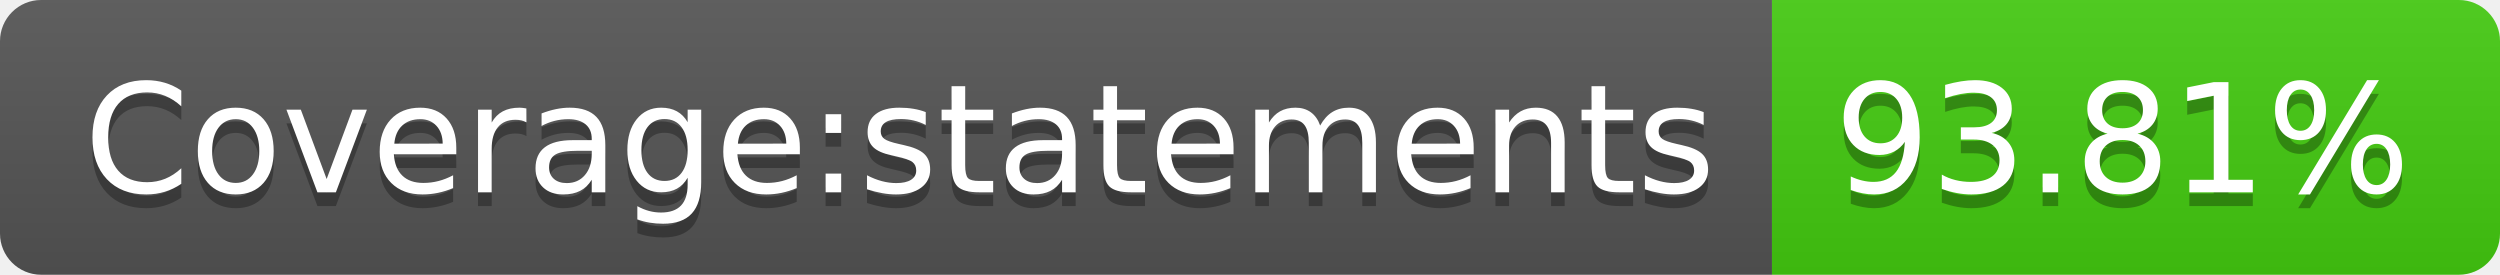
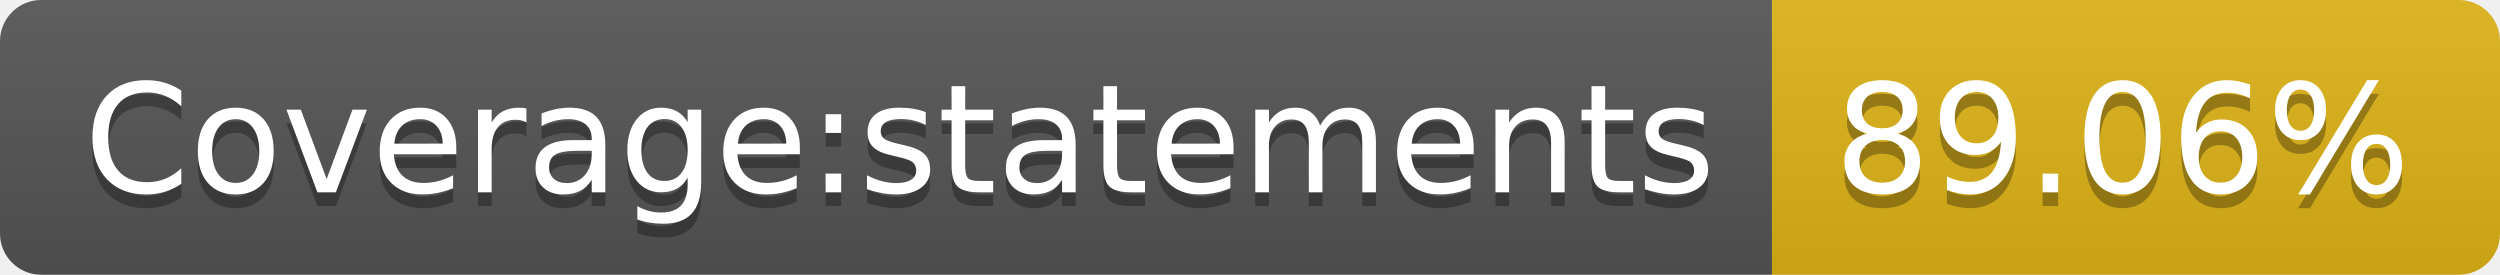
- <svg xmlns="http://www.w3.org/2000/svg" width="182" height="20" role="img" aria-label="Coverage:statements: 93.81%">
+ <svg xmlns="http://www.w3.org/2000/svg" width="182" height="20" role="img" aria-label="Coverage:statements: 89.06%">
  <linearGradient id="s" x2="0" y2="100%">
    <stop offset="0" stop-color="#bbb" stop-opacity=".1" />
    <stop offset="1" stop-opacity=".1" />
  </linearGradient>
  <clipPath id="r">
    <rect width="182" height="20" rx="3" fill="#fff" />
  </clipPath>
  <g clip-path="url(#r)">
    <rect width="129" height="20" fill="#555" />
-     <rect x="129" width="53" height="20" fill="#4c1" />
+     <rect x="129" width="53" height="20" fill="#dfb317" />
    <rect width="182" height="20" fill="url(#s)" />
  </g>
  <g fill="#fff" text-anchor="middle" font-family="Verdana,Geneva,DejaVu Sans,sans-serif" text-rendering="geometricPrecision" font-size="110">
    <text aria-hidden="true" x="655" y="150" fill="#010101" fill-opacity=".3" transform="scale(.1)" textLength="1190">Coverage:statements</text>
    <text x="655" y="140" transform="scale(.1)" fill="#fff" textLength="1190">Coverage:statements</text>
-     <text aria-hidden="true" x="1545" y="150" fill="#010101" fill-opacity=".3" transform="scale(.1)" textLength="430">93.81%</text>
-     <text x="1545" y="140" transform="scale(.1)" fill="#fff" textLength="430">93.81%</text>
+     <text aria-hidden="true" x="1545" y="150" fill="#010101" fill-opacity=".3" transform="scale(.1)" textLength="430">89.06%</text>
+     <text x="1545" y="140" transform="scale(.1)" fill="#fff" textLength="430">89.06%</text>
  </g>
</svg>
